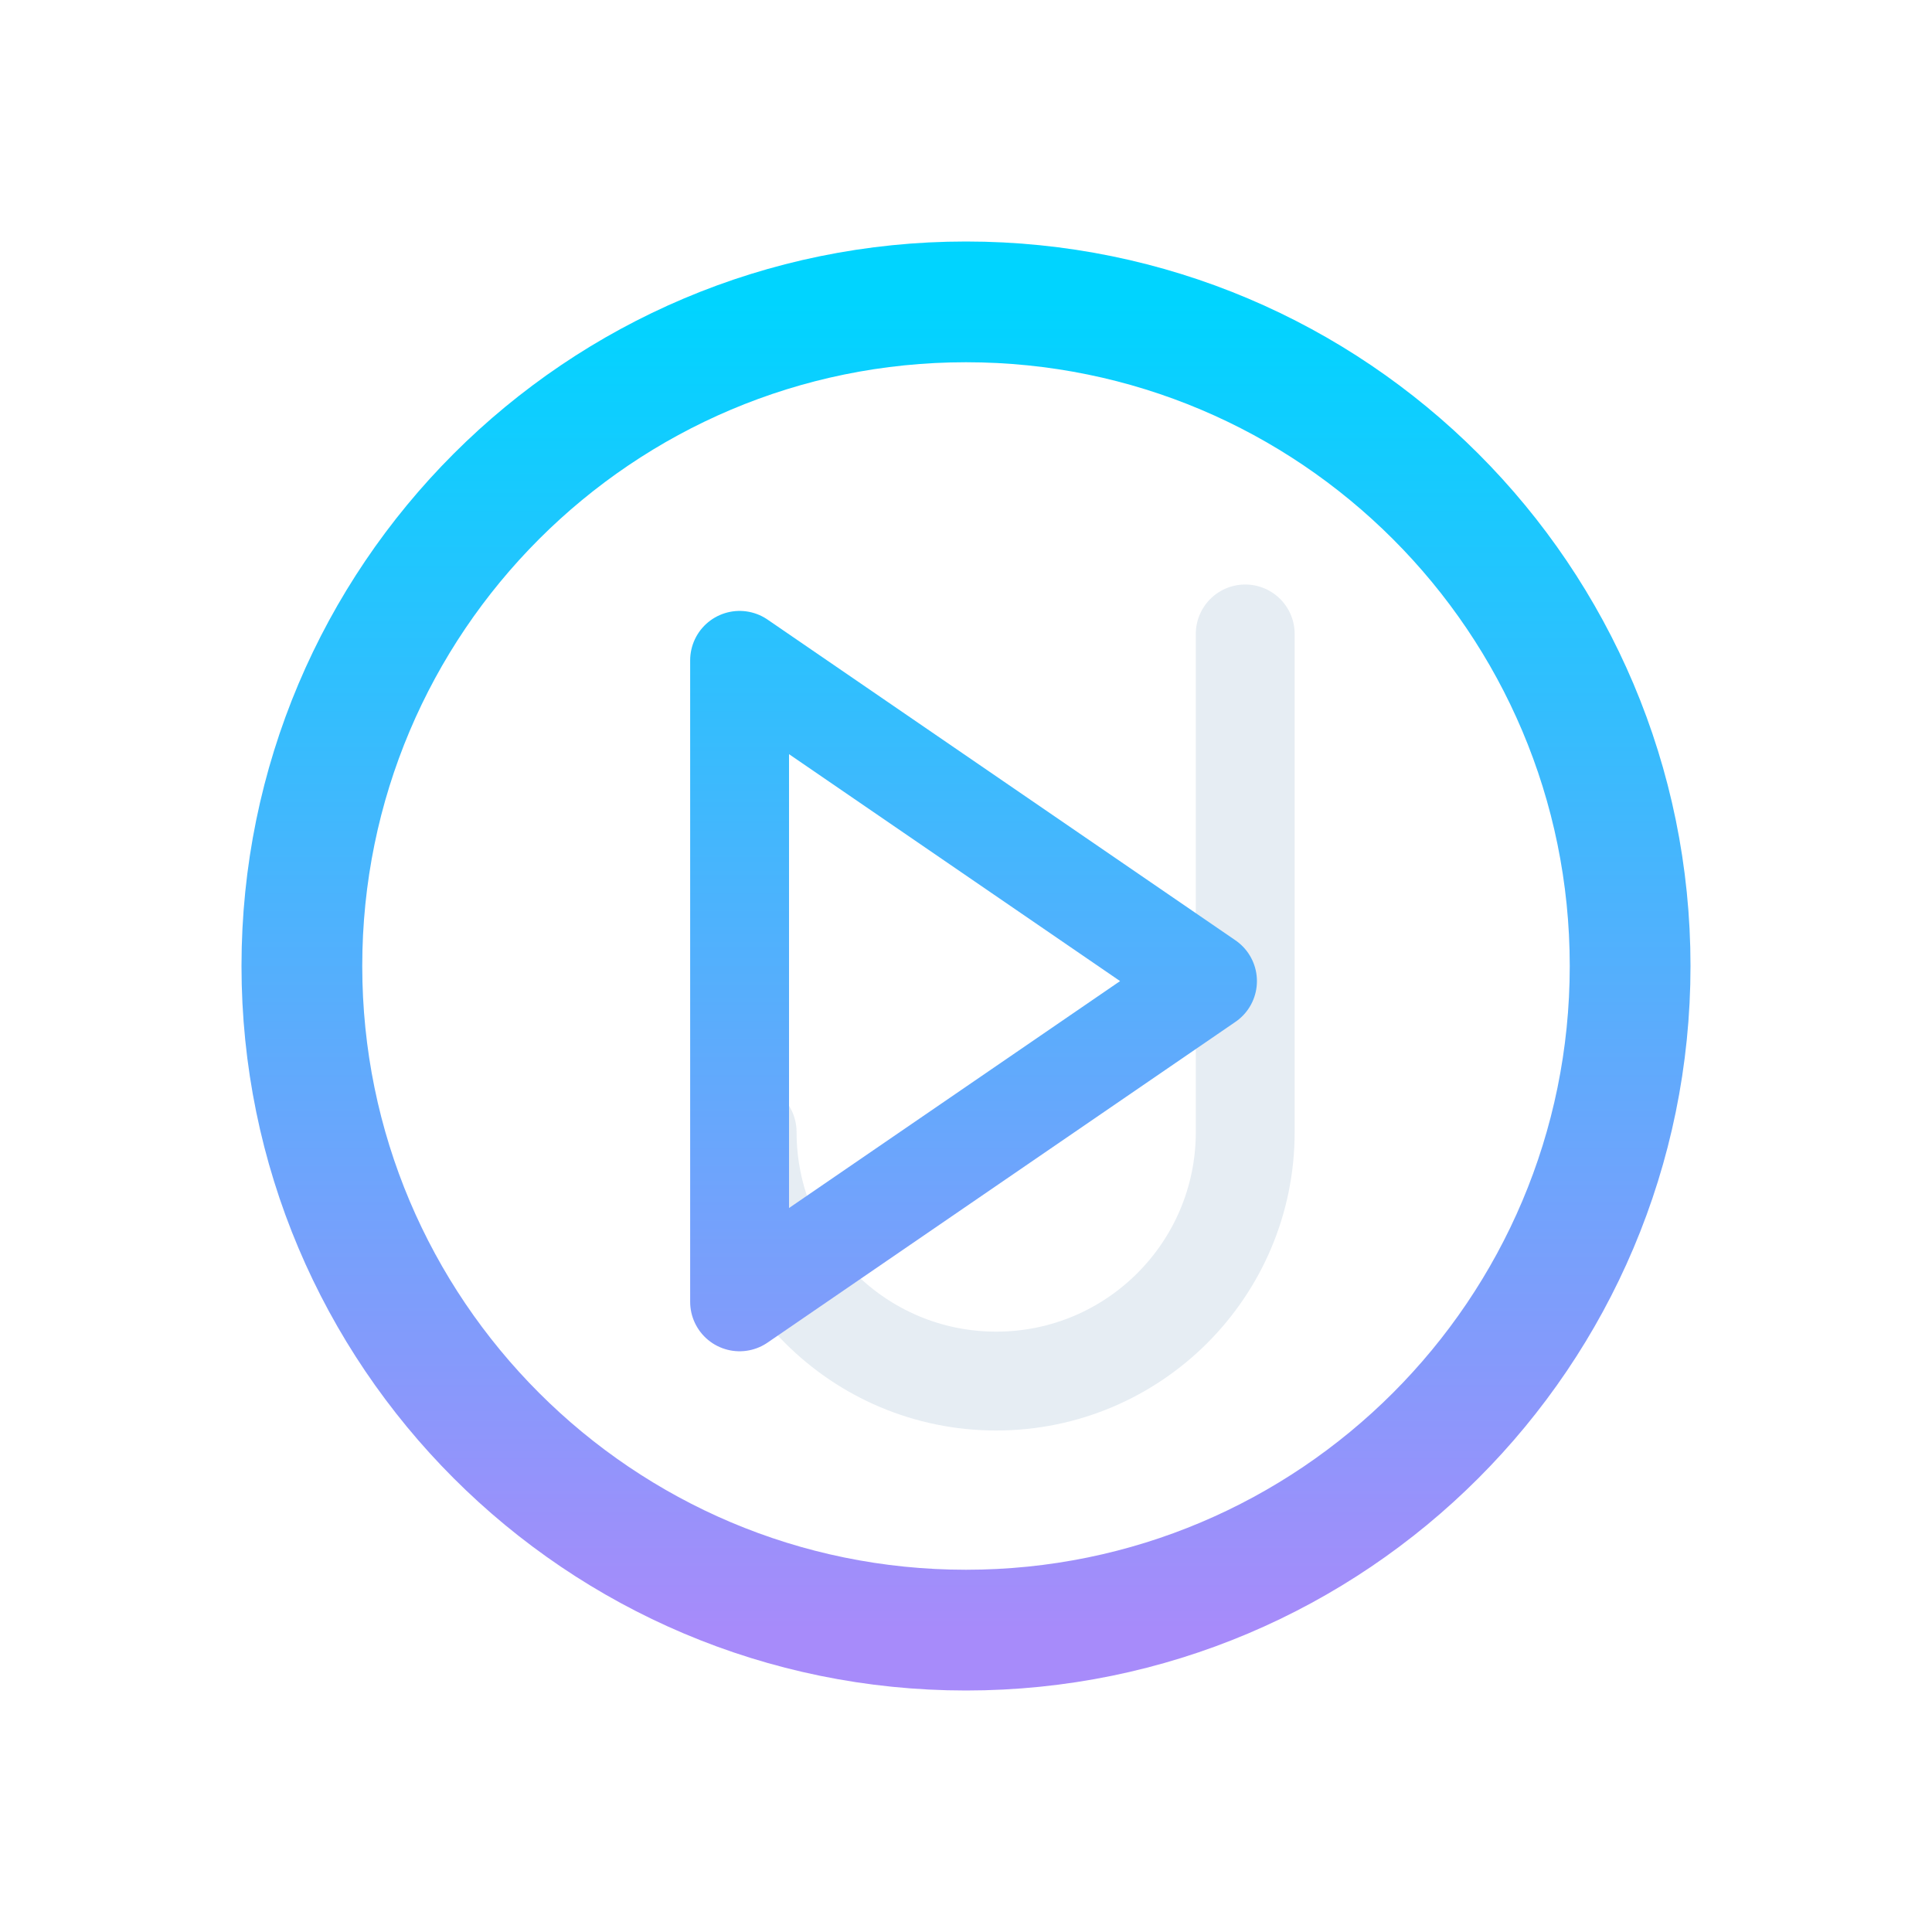
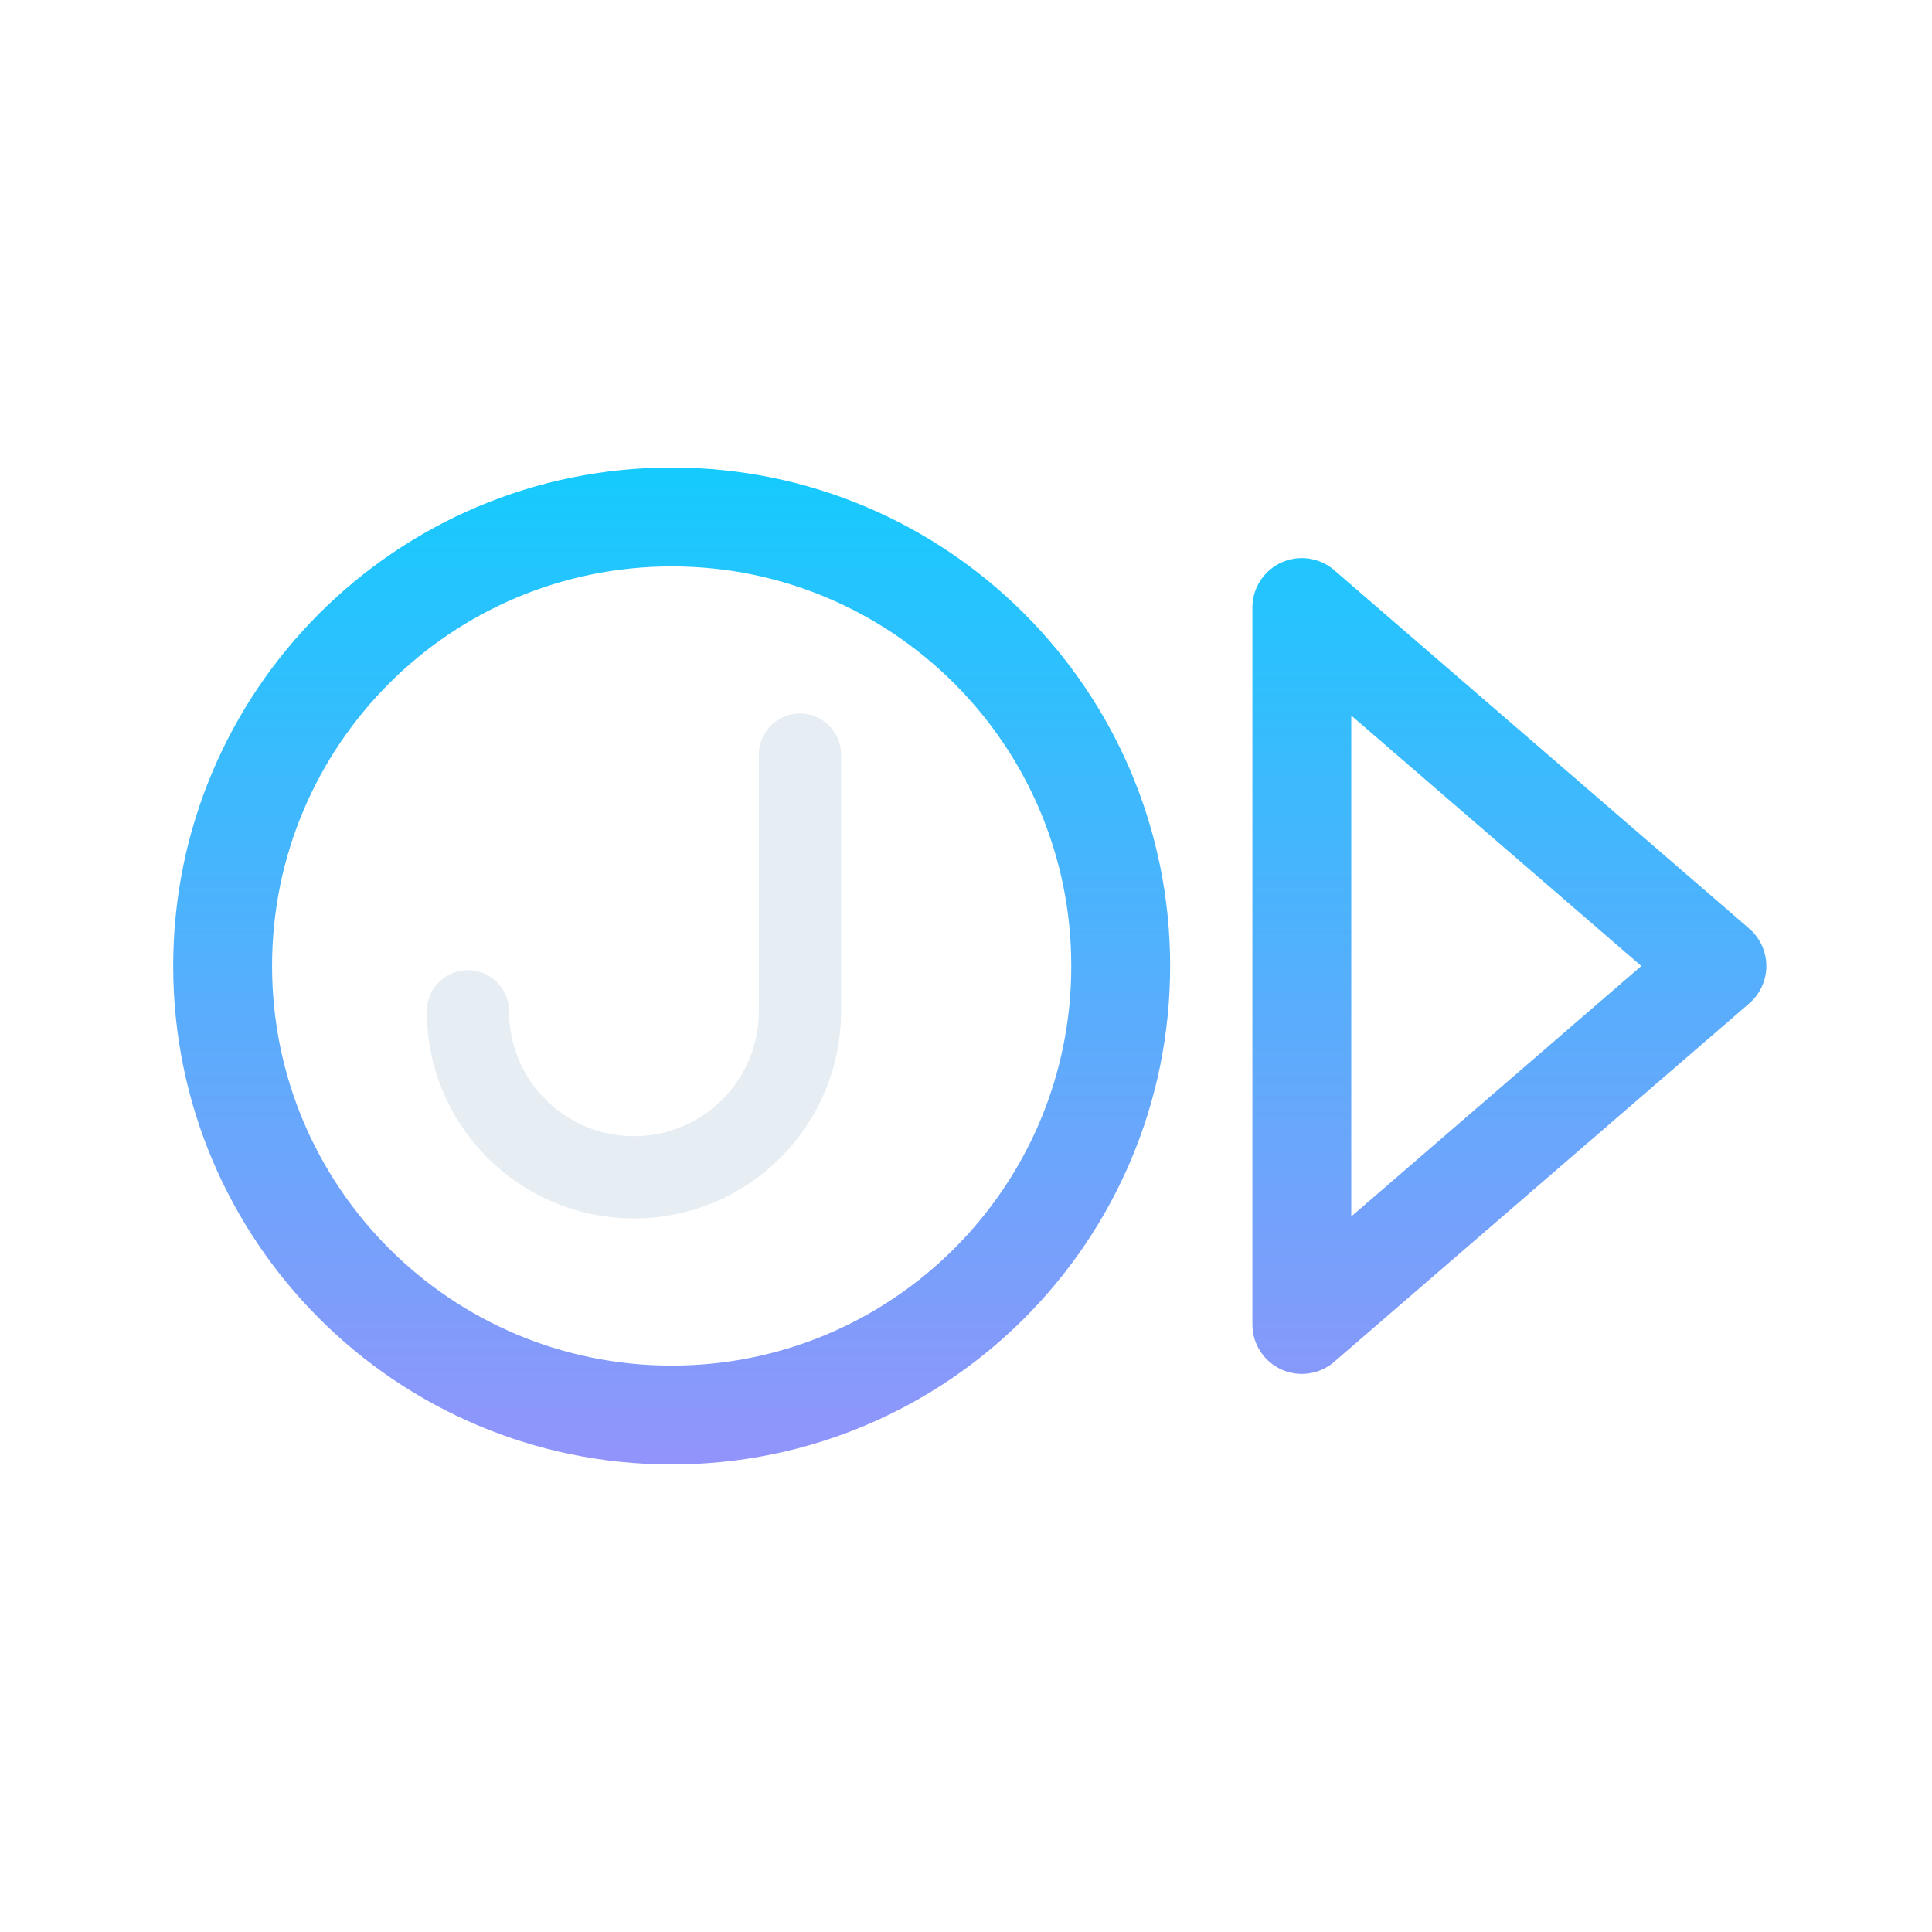
<svg xmlns="http://www.w3.org/2000/svg" viewBox="0 0 512 512" width="512" height="512">
  <defs>
    <linearGradient id="cbGrad" gradientUnits="userSpaceOnUse" x1="256" y1="80" x2="256" y2="432">
      <stop offset="0" stop-color="#00D4FF" />
      <stop offset="1" stop-color="#A78BFA" />
    </linearGradient>
  </defs>
-   <circle cx="256" cy="256" r="176" fill="none" stroke="url(#cbGrad)" stroke-width="32.0" stroke-linecap="round" stroke-linejoin="round" />
-   <path d="M 330 168 L 330 300 A 66 66 0 0 1 198 300" fill="none" stroke="#E6EDF3" stroke-width="26.2" stroke-linecap="round" stroke-linejoin="round" />
-   <path d="M 196 175 L 196 345 L 320 260 Z" fill="none" stroke="url(#cbGrad)" stroke-width="26.2" stroke-linecap="round" stroke-linejoin="round" />
+   <circle cx="178" cy="256" r="119" fill="none" stroke="url(#cbGrad)" stroke-width="26.2" stroke-linecap="round" stroke-linejoin="round" />
+   <path d="M 212 200 L 212 268 A 44 44 0 0 1 124 268" fill="none" stroke="#E6EDF3" stroke-width="21.8" stroke-linecap="round" stroke-linejoin="round" />
+   <path d="M 345 161 L 345 351 L 455 256 Z" fill="none" stroke="url(#cbGrad)" stroke-width="26.2" stroke-linecap="round" stroke-linejoin="round" />
</svg>
